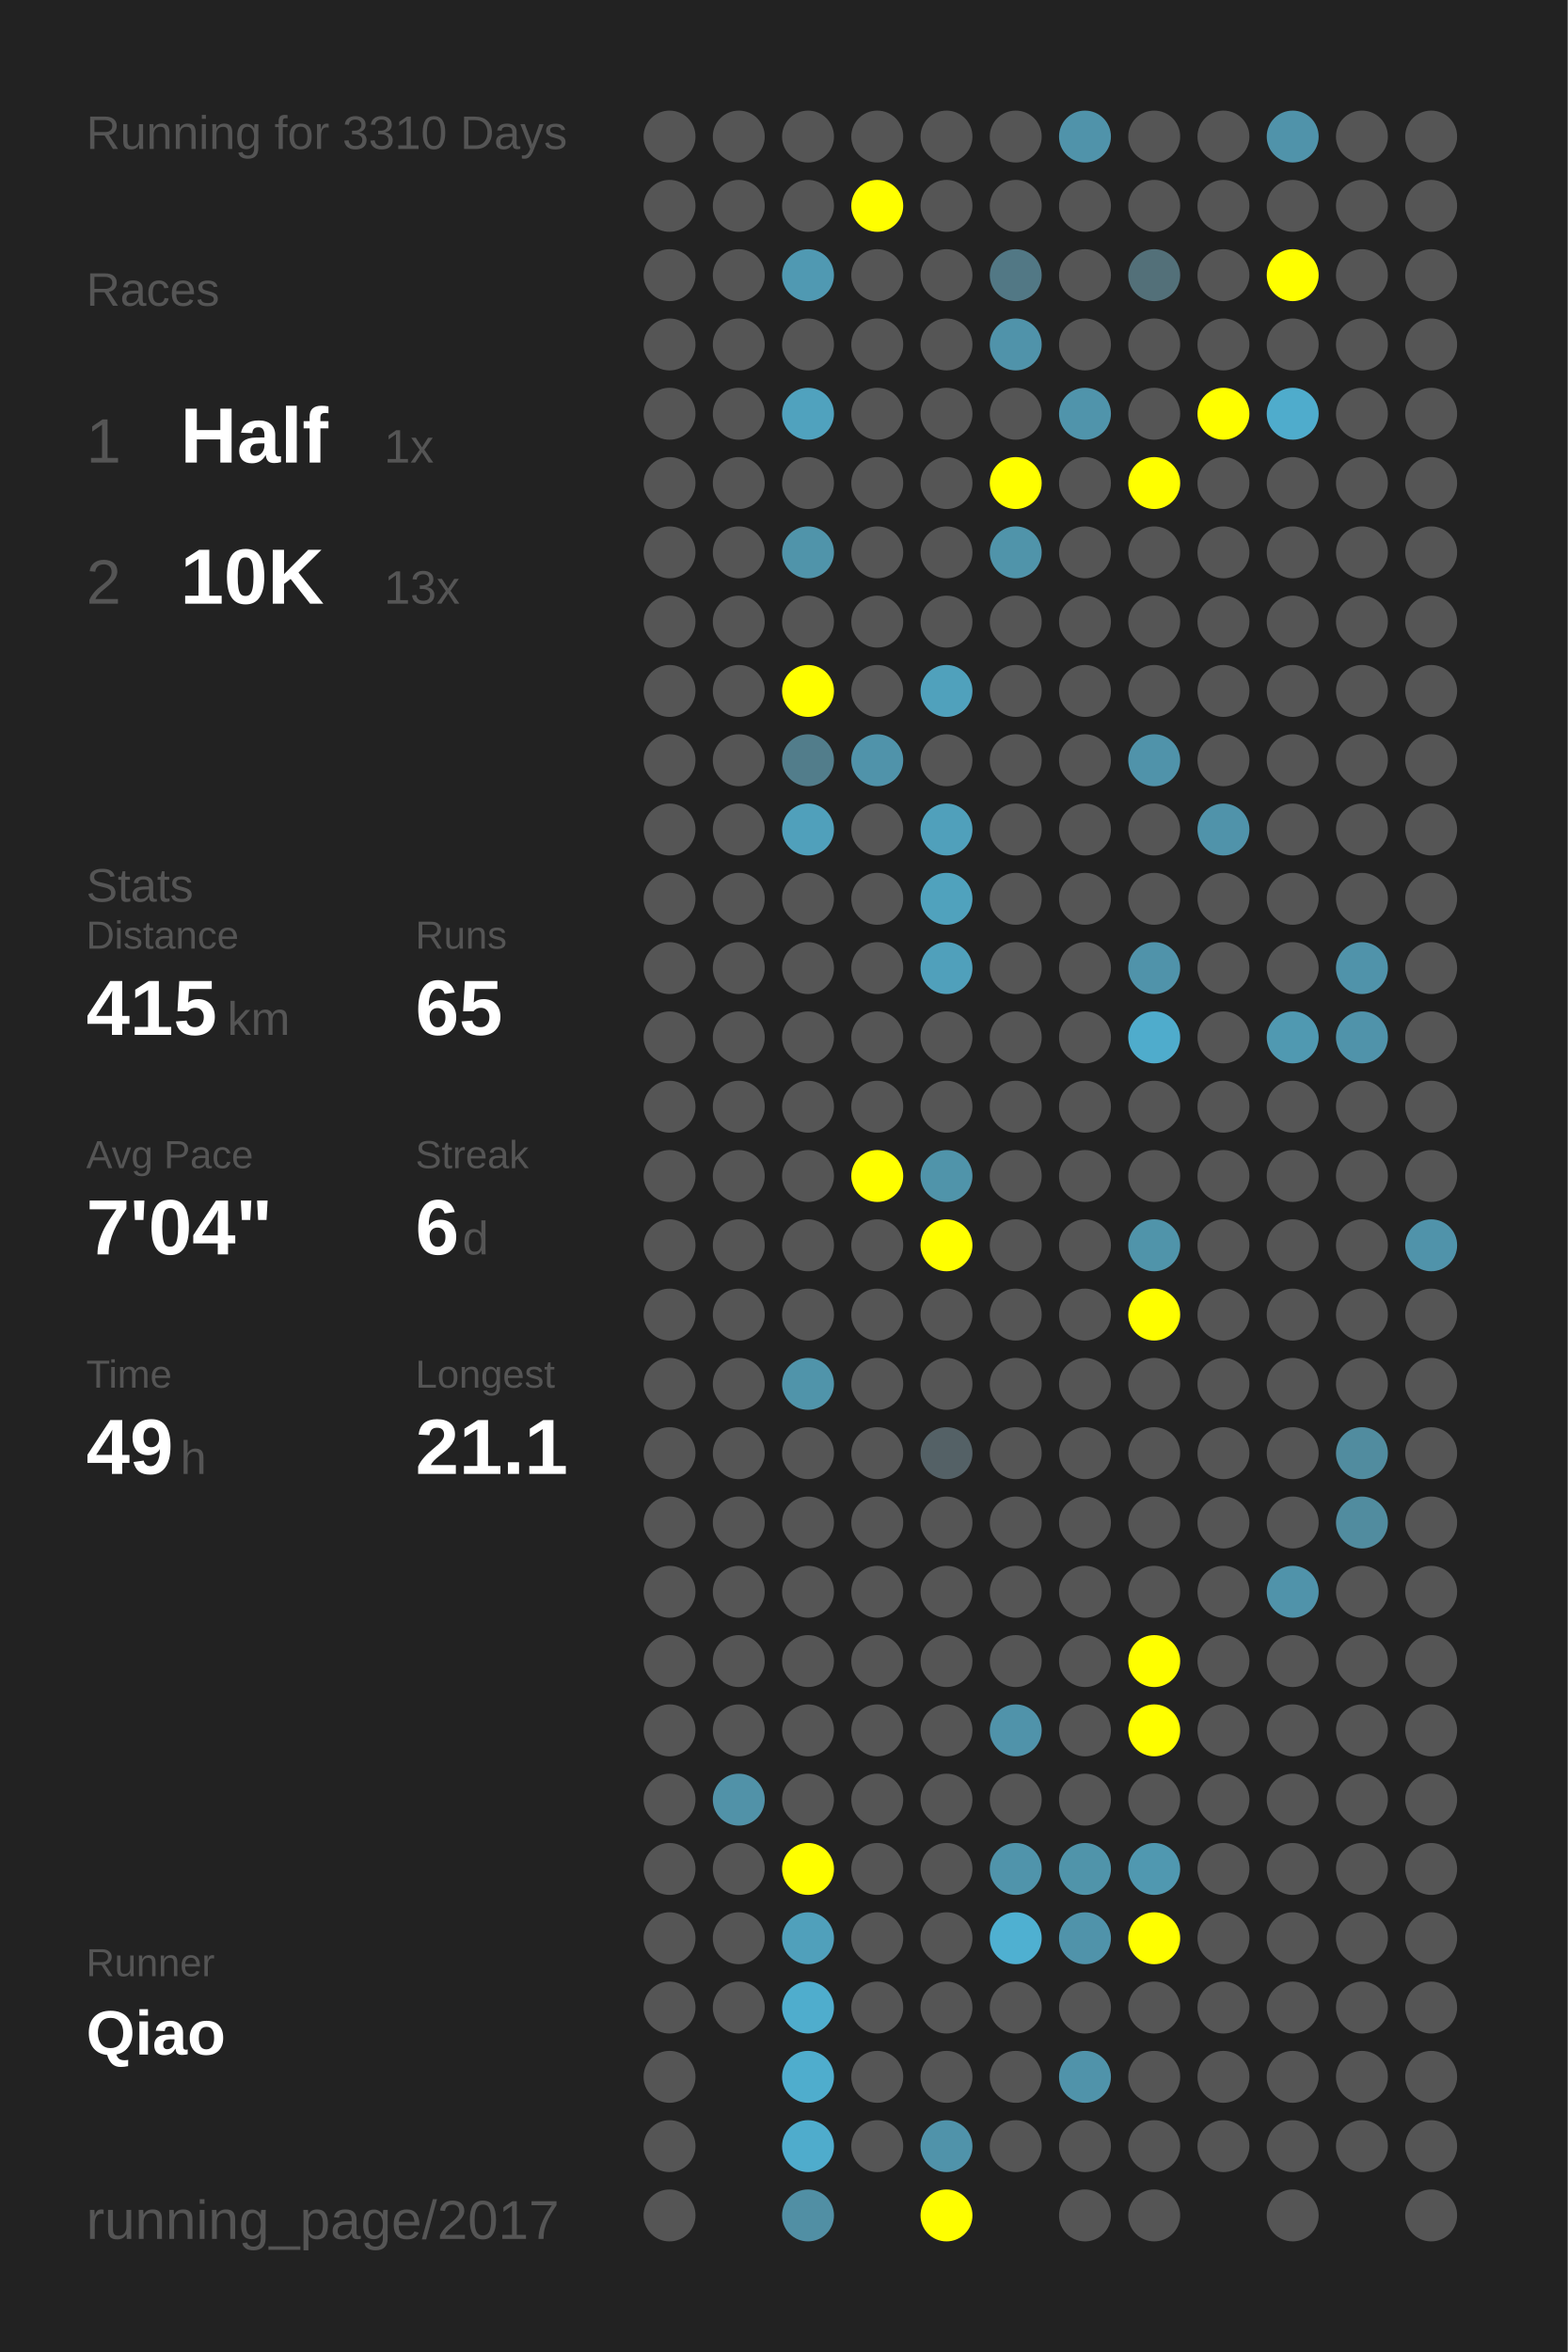
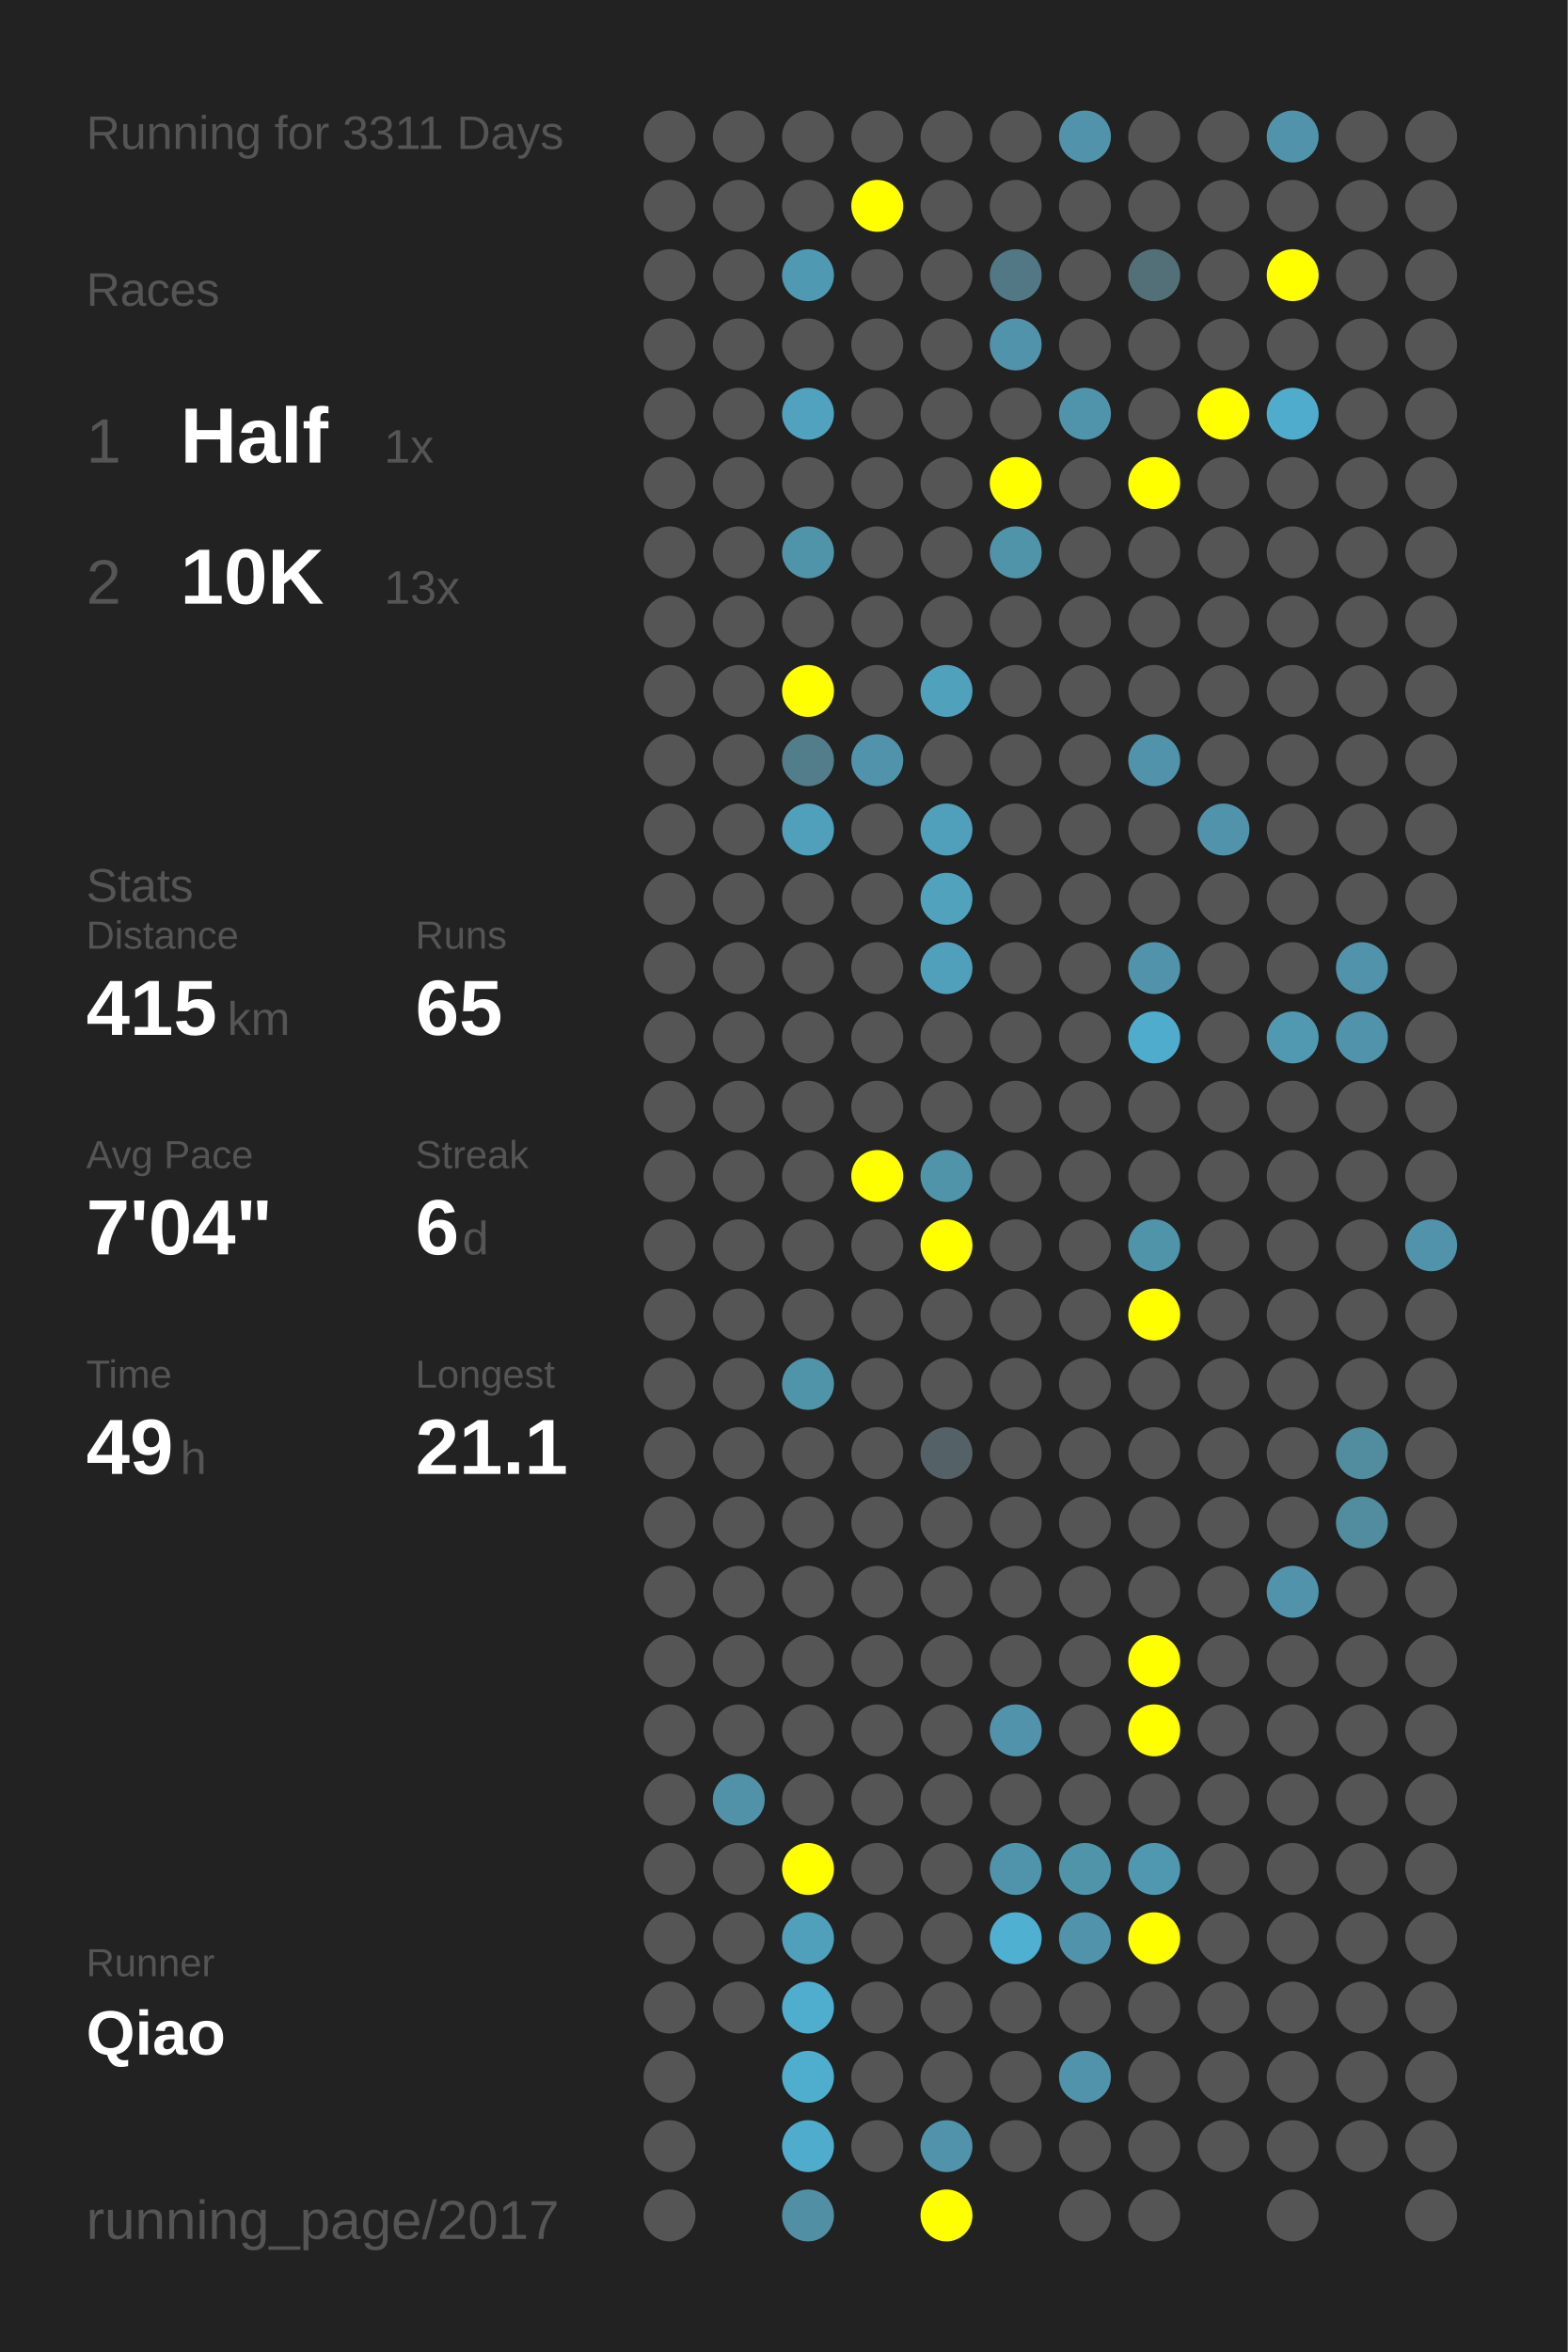
<svg xmlns="http://www.w3.org/2000/svg" baseProfile="full" height="300mm" version="1.1" viewBox="0,0,200,300" width="200mm">
  <defs />
  <rect fill="#222222" height="300" width="200" x="0" y="0" />
-   <text fill="#555555" style="font-size:6px; font-family:Arial;" x="11" y="19">Running for 3310 Days</text>
+   <text fill="#555555" style="font-size:6px; font-family:Arial;" x="11" y="19">Running for 3311 Days</text>
  <text fill="#555555" style="font-size:6px; font-family:Arial;" x="11" y="39">Races</text>
  <text fill="#555555" style="font-size:8px; font-family:Arial;" x="11" y="59">1</text>
  <text fill="#FFFFFF" style="font-size:10px; font-family:Arial; font-weight:bold;" x="23" y="59">Half</text>
  <text fill="#555555" style="font-size:6px; font-family:Arial;" x="49" y="59">1x</text>
  <text fill="#555555" style="font-size:8px; font-family:Arial;" x="11" y="77">2</text>
  <text fill="#FFFFFF" style="font-size:10px; font-family:Arial; font-weight:bold;" x="23" y="77">10K</text>
  <text fill="#555555" style="font-size:6px; font-family:Arial;" x="49" y="77">13x</text>
  <text fill="#555555" style="font-size:6px; font-family:Arial;" x="11" y="115">Stats</text>
  <text fill="#555555" style="font-size:5px; font-family:Arial;" x="11" y="121">Distance</text>
  <text fill="#FFFFFF" style="font-size:10px; font-family:Arial; font-weight:bold;" x="11" y="132">415</text>
  <text fill="#555555" style="font-size:6px; font-family:Arial;" x="29" y="132">km</text>
  <text fill="#555555" style="font-size:5px; font-family:Arial;" x="53" y="121">Runs</text>
  <text fill="#FFFFFF" style="font-size:10px; font-family:Arial; font-weight:bold;" x="53" y="132">65</text>
  <text fill="#555555" style="font-size:5px; font-family:Arial;" x="11" y="149">Avg Pace</text>
  <text fill="#FFFFFF" style="font-size:10px; font-family:Arial; font-weight:bold;" x="11" y="160">7'04"</text>
  <text fill="#555555" style="font-size:5px; font-family:Arial;" x="53" y="149">Streak</text>
  <text fill="#FFFFFF" style="font-size:10px; font-family:Arial; font-weight:bold;" x="53" y="160">6</text>
  <text fill="#555555" style="font-size:6px; font-family:Arial;" x="59" y="160">d</text>
  <text fill="#555555" style="font-size:5px; font-family:Arial;" x="11" y="177">Time</text>
  <text fill="#FFFFFF" style="font-size:10px; font-family:Arial; font-weight:bold;" x="11" y="188">49</text>
  <text fill="#555555" style="font-size:6px; font-family:Arial;" x="23" y="188">h</text>
  <text fill="#555555" style="font-size:5px; font-family:Arial;" x="53" y="177">Longest</text>
  <text fill="#FFFFFF" style="font-size:10px; font-family:Arial; font-weight:bold;" x="53" y="188">21.1</text>
  <text fill="#555555" style="font-size:5px; font-family:Arial;" x="11" y="252.065">Runner</text>
  <text fill="#FFFFFF" style="font-size:8px; font-family:Arial; font-weight:bold;" x="11" y="262.065">Qiao</text>
  <text fill="#555555" style="font-size:7px; font-family:Arial;" x="11" y="285.581">running_page/2017</text>
  <circle cx="85.417" cy="17.419" fill="#555555" r="3.312" />
  <circle cx="85.417" cy="26.258" fill="#555555" r="3.312" />
  <circle cx="85.417" cy="35.097" fill="#555555" r="3.312" />
  <circle cx="85.417" cy="43.935" fill="#555555" r="3.312" />
  <circle cx="85.417" cy="52.774" fill="#555555" r="3.312" />
  <circle cx="85.417" cy="61.613" fill="#555555" r="3.312" />
  <circle cx="85.417" cy="70.452" fill="#555555" r="3.312" />
  <circle cx="85.417" cy="79.29" fill="#555555" r="3.312" />
  <circle cx="85.417" cy="88.129" fill="#555555" r="3.312" />
  <circle cx="85.417" cy="96.968" fill="#555555" r="3.312" />
  <circle cx="85.417" cy="105.806" fill="#555555" r="3.312" />
  <circle cx="85.417" cy="114.645" fill="#555555" r="3.312" />
  <circle cx="85.417" cy="123.484" fill="#555555" r="3.312" />
  <circle cx="85.417" cy="132.323" fill="#555555" r="3.312" />
  <circle cx="85.417" cy="141.161" fill="#555555" r="3.312" />
  <circle cx="85.417" cy="150" fill="#555555" r="3.312" />
  <circle cx="85.417" cy="158.839" fill="#555555" r="3.312" />
  <circle cx="85.417" cy="167.677" fill="#555555" r="3.312" />
  <circle cx="85.417" cy="176.516" fill="#555555" r="3.312" />
  <circle cx="85.417" cy="185.355" fill="#555555" r="3.312" />
  <circle cx="85.417" cy="194.194" fill="#555555" r="3.312" />
  <circle cx="85.417" cy="203.032" fill="#555555" r="3.312" />
  <circle cx="85.417" cy="211.871" fill="#555555" r="3.312" />
  <circle cx="85.417" cy="220.71" fill="#555555" r="3.312" />
  <circle cx="85.417" cy="229.548" fill="#555555" r="3.312" />
  <circle cx="85.417" cy="238.387" fill="#555555" r="3.312" />
  <circle cx="85.417" cy="247.226" fill="#555555" r="3.312" />
  <circle cx="85.417" cy="256.065" fill="#555555" r="3.312" />
  <circle cx="85.417" cy="264.903" fill="#555555" r="3.312" />
  <circle cx="85.417" cy="273.742" fill="#555555" r="3.312" />
  <circle cx="85.417" cy="282.581" fill="#555555" r="3.312" />
  <circle cx="94.25" cy="17.419" fill="#555555" r="3.312" />
  <circle cx="94.25" cy="26.258" fill="#555555" r="3.312" />
  <circle cx="94.25" cy="35.097" fill="#555555" r="3.312" />
  <circle cx="94.25" cy="43.935" fill="#555555" r="3.312" />
  <circle cx="94.25" cy="52.774" fill="#555555" r="3.312" />
  <circle cx="94.25" cy="61.613" fill="#555555" r="3.312" />
  <circle cx="94.25" cy="70.452" fill="#555555" r="3.312" />
  <circle cx="94.25" cy="79.29" fill="#555555" r="3.312" />
  <circle cx="94.25" cy="88.129" fill="#555555" r="3.312" />
  <circle cx="94.25" cy="96.968" fill="#555555" r="3.312" />
  <circle cx="94.25" cy="105.806" fill="#555555" r="3.312" />
  <circle cx="94.25" cy="114.645" fill="#555555" r="3.312" />
  <circle cx="94.25" cy="123.484" fill="#555555" r="3.312" />
  <circle cx="94.25" cy="132.323" fill="#555555" r="3.312" />
  <circle cx="94.25" cy="141.161" fill="#555555" r="3.312" />
  <circle cx="94.25" cy="150" fill="#555555" r="3.312" />
  <circle cx="94.25" cy="158.839" fill="#555555" r="3.312" />
  <circle cx="94.25" cy="167.677" fill="#555555" r="3.312" />
  <circle cx="94.25" cy="176.516" fill="#555555" r="3.312" />
  <circle cx="94.25" cy="185.355" fill="#555555" r="3.312" />
  <circle cx="94.25" cy="194.194" fill="#555555" r="3.312" />
  <circle cx="94.25" cy="203.032" fill="#555555" r="3.312" />
  <circle cx="94.25" cy="211.871" fill="#555555" r="3.312" />
  <circle cx="94.25" cy="220.71" fill="#555555" r="3.312" />
  <circle cx="94.25" cy="229.548" fill="#5192a8" r="3.312" />
  <circle cx="94.25" cy="238.387" fill="#555555" r="3.312" />
  <circle cx="94.25" cy="247.226" fill="#555555" r="3.312" />
  <circle cx="94.25" cy="256.065" fill="#555555" r="3.312" />
  <circle cx="103.083" cy="17.419" fill="#555555" r="3.312" />
  <circle cx="103.083" cy="26.258" fill="#555555" r="3.312" />
  <circle cx="103.083" cy="35.097" fill="#5099b2" r="3.312" />
  <circle cx="103.083" cy="43.935" fill="#555555" r="3.312" />
  <circle cx="103.083" cy="52.774" fill="#50a2be" r="3.312" />
  <circle cx="103.083" cy="61.613" fill="#555555" r="3.312" />
  <circle cx="103.083" cy="70.452" fill="#5094aa" r="3.312" />
  <circle cx="103.083" cy="79.29" fill="#555555" r="3.312" />
  <circle cx="103.083" cy="88.129" fill="#FFFF00" r="3.312" />
  <circle cx="103.083" cy="96.968" fill="#527d8b" r="3.312" />
  <circle cx="103.083" cy="105.806" fill="#50a0bb" r="3.312" />
  <circle cx="103.083" cy="114.645" fill="#555555" r="3.312" />
  <circle cx="103.083" cy="123.484" fill="#555555" r="3.312" />
  <circle cx="103.083" cy="132.323" fill="#555555" r="3.312" />
  <circle cx="103.083" cy="141.161" fill="#555555" r="3.312" />
  <circle cx="103.083" cy="150" fill="#555555" r="3.312" />
  <circle cx="103.083" cy="158.839" fill="#555555" r="3.312" />
  <circle cx="103.083" cy="167.677" fill="#555555" r="3.312" />
  <circle cx="103.083" cy="176.516" fill="#5094aa" r="3.312" />
  <circle cx="103.083" cy="185.355" fill="#555555" r="3.312" />
  <circle cx="103.083" cy="194.194" fill="#555555" r="3.312" />
  <circle cx="103.083" cy="203.032" fill="#555555" r="3.312" />
  <circle cx="103.083" cy="211.871" fill="#555555" r="3.312" />
  <circle cx="103.083" cy="220.71" fill="#555555" r="3.312" />
  <circle cx="103.083" cy="229.548" fill="#555555" r="3.312" />
  <circle cx="103.083" cy="238.387" fill="#FFFF00" r="3.312" />
  <circle cx="103.083" cy="247.226" fill="#50a0bb" r="3.312" />
  <circle cx="103.083" cy="256.065" fill="#4fadcd" r="3.312" />
  <circle cx="103.083" cy="264.903" fill="#4fadcd" r="3.312" />
  <circle cx="103.083" cy="273.742" fill="#4faccc" r="3.312" />
  <circle cx="103.083" cy="282.581" fill="#518fa4" r="3.312" />
  <circle cx="111.917" cy="17.419" fill="#555555" r="3.312" />
  <circle cx="111.917" cy="26.258" fill="#FFFF00" r="3.312" />
  <circle cx="111.917" cy="35.097" fill="#555555" r="3.312" />
  <circle cx="111.917" cy="43.935" fill="#555555" r="3.312" />
  <circle cx="111.917" cy="52.774" fill="#555555" r="3.312" />
  <circle cx="111.917" cy="61.613" fill="#555555" r="3.312" />
  <circle cx="111.917" cy="70.452" fill="#555555" r="3.312" />
  <circle cx="111.917" cy="79.29" fill="#555555" r="3.312" />
  <circle cx="111.917" cy="88.129" fill="#555555" r="3.312" />
  <circle cx="111.917" cy="96.968" fill="#5093aa" r="3.312" />
  <circle cx="111.917" cy="105.806" fill="#555555" r="3.312" />
  <circle cx="111.917" cy="114.645" fill="#555555" r="3.312" />
  <circle cx="111.917" cy="123.484" fill="#555555" r="3.312" />
  <circle cx="111.917" cy="132.323" fill="#555555" r="3.312" />
  <circle cx="111.917" cy="141.161" fill="#555555" r="3.312" />
  <circle cx="111.917" cy="150" fill="#FFFF00" r="3.312" />
  <circle cx="111.917" cy="158.839" fill="#555555" r="3.312" />
  <circle cx="111.917" cy="167.677" fill="#555555" r="3.312" />
  <circle cx="111.917" cy="176.516" fill="#555555" r="3.312" />
  <circle cx="111.917" cy="185.355" fill="#555555" r="3.312" />
  <circle cx="111.917" cy="194.194" fill="#555555" r="3.312" />
  <circle cx="111.917" cy="203.032" fill="#555555" r="3.312" />
  <circle cx="111.917" cy="211.871" fill="#555555" r="3.312" />
  <circle cx="111.917" cy="220.71" fill="#555555" r="3.312" />
  <circle cx="111.917" cy="229.548" fill="#555555" r="3.312" />
  <circle cx="111.917" cy="238.387" fill="#555555" r="3.312" />
  <circle cx="111.917" cy="247.226" fill="#555555" r="3.312" />
  <circle cx="111.917" cy="256.065" fill="#555555" r="3.312" />
  <circle cx="111.917" cy="264.903" fill="#555555" r="3.312" />
  <circle cx="111.917" cy="273.742" fill="#555555" r="3.312" />
  <circle cx="120.75" cy="17.419" fill="#555555" r="3.312" />
  <circle cx="120.75" cy="26.258" fill="#555555" r="3.312" />
  <circle cx="120.75" cy="35.097" fill="#555555" r="3.312" />
  <circle cx="120.75" cy="43.935" fill="#555555" r="3.312" />
  <circle cx="120.75" cy="52.774" fill="#555555" r="3.312" />
  <circle cx="120.75" cy="61.613" fill="#555555" r="3.312" />
  <circle cx="120.75" cy="70.452" fill="#555555" r="3.312" />
  <circle cx="120.75" cy="79.29" fill="#555555" r="3.312" />
  <circle cx="120.75" cy="88.129" fill="#50a1bc" r="3.312" />
  <circle cx="120.75" cy="96.968" fill="#555555" r="3.312" />
  <circle cx="120.75" cy="105.806" fill="#50a0bb" r="3.312" />
  <circle cx="120.75" cy="114.645" fill="#50a2bd" r="3.312" />
  <circle cx="120.75" cy="123.484" fill="#50a0bb" r="3.312" />
  <circle cx="120.75" cy="132.323" fill="#555555" r="3.312" />
  <circle cx="120.75" cy="141.161" fill="#555555" r="3.312" />
  <circle cx="120.75" cy="150" fill="#5094aa" r="3.312" />
  <circle cx="120.75" cy="158.839" fill="#FFFF00" r="3.312" />
  <circle cx="120.75" cy="167.677" fill="#555555" r="3.312" />
  <circle cx="120.75" cy="176.516" fill="#555555" r="3.312" />
  <circle cx="120.75" cy="185.355" fill="#546166" r="3.312" />
  <circle cx="120.75" cy="194.194" fill="#555555" r="3.312" />
  <circle cx="120.75" cy="203.032" fill="#555555" r="3.312" />
  <circle cx="120.75" cy="211.871" fill="#555555" r="3.312" />
  <circle cx="120.75" cy="220.71" fill="#555555" r="3.312" />
  <circle cx="120.75" cy="229.548" fill="#555555" r="3.312" />
  <circle cx="120.75" cy="238.387" fill="#555555" r="3.312" />
  <circle cx="120.75" cy="247.226" fill="#555555" r="3.312" />
  <circle cx="120.75" cy="256.065" fill="#555555" r="3.312" />
  <circle cx="120.75" cy="264.903" fill="#555555" r="3.312" />
  <circle cx="120.75" cy="273.742" fill="#5093aa" r="3.312" />
  <circle cx="120.75" cy="282.581" fill="#FFFF00" r="3.312" />
  <circle cx="129.583" cy="17.419" fill="#555555" r="3.312" />
  <circle cx="129.583" cy="26.258" fill="#555555" r="3.312" />
  <circle cx="129.583" cy="35.097" fill="#527885" r="3.312" />
  <circle cx="129.583" cy="43.935" fill="#5093aa" r="3.312" />
  <circle cx="129.583" cy="52.774" fill="#555555" r="3.312" />
  <circle cx="129.583" cy="61.613" fill="#FFFF00" r="3.312" />
  <circle cx="129.583" cy="70.452" fill="#5094aa" r="3.312" />
  <circle cx="129.583" cy="79.29" fill="#555555" r="3.312" />
  <circle cx="129.583" cy="88.129" fill="#555555" r="3.312" />
  <circle cx="129.583" cy="96.968" fill="#555555" r="3.312" />
  <circle cx="129.583" cy="105.806" fill="#555555" r="3.312" />
  <circle cx="129.583" cy="114.645" fill="#555555" r="3.312" />
  <circle cx="129.583" cy="123.484" fill="#555555" r="3.312" />
  <circle cx="129.583" cy="132.323" fill="#555555" r="3.312" />
  <circle cx="129.583" cy="141.161" fill="#555555" r="3.312" />
  <circle cx="129.583" cy="150" fill="#555555" r="3.312" />
  <circle cx="129.583" cy="158.839" fill="#555555" r="3.312" />
  <circle cx="129.583" cy="167.677" fill="#555555" r="3.312" />
  <circle cx="129.583" cy="176.516" fill="#555555" r="3.312" />
  <circle cx="129.583" cy="185.355" fill="#555555" r="3.312" />
  <circle cx="129.583" cy="194.194" fill="#555555" r="3.312" />
  <circle cx="129.583" cy="203.032" fill="#555555" r="3.312" />
  <circle cx="129.583" cy="211.871" fill="#555555" r="3.312" />
  <circle cx="129.583" cy="220.71" fill="#5093aa" r="3.312" />
  <circle cx="129.583" cy="229.548" fill="#555555" r="3.312" />
  <circle cx="129.583" cy="238.387" fill="#5094ab" r="3.312" />
  <circle cx="129.583" cy="247.226" fill="#4fb0d1" r="3.312" />
  <circle cx="129.583" cy="256.065" fill="#555555" r="3.312" />
  <circle cx="129.583" cy="264.903" fill="#555555" r="3.312" />
  <circle cx="129.583" cy="273.742" fill="#555555" r="3.312" />
  <circle cx="138.417" cy="17.419" fill="#5093aa" r="3.312" />
  <circle cx="138.417" cy="26.258" fill="#555555" r="3.312" />
  <circle cx="138.417" cy="35.097" fill="#555555" r="3.312" />
  <circle cx="138.417" cy="43.935" fill="#555555" r="3.312" />
  <circle cx="138.417" cy="52.774" fill="#5094ab" r="3.312" />
  <circle cx="138.417" cy="61.613" fill="#555555" r="3.312" />
  <circle cx="138.417" cy="70.452" fill="#555555" r="3.312" />
  <circle cx="138.417" cy="79.29" fill="#555555" r="3.312" />
  <circle cx="138.417" cy="88.129" fill="#555555" r="3.312" />
  <circle cx="138.417" cy="96.968" fill="#555555" r="3.312" />
  <circle cx="138.417" cy="105.806" fill="#555555" r="3.312" />
  <circle cx="138.417" cy="114.645" fill="#555555" r="3.312" />
  <circle cx="138.417" cy="123.484" fill="#555555" r="3.312" />
  <circle cx="138.417" cy="132.323" fill="#555555" r="3.312" />
  <circle cx="138.417" cy="141.161" fill="#555555" r="3.312" />
  <circle cx="138.417" cy="150" fill="#555555" r="3.312" />
  <circle cx="138.417" cy="158.839" fill="#555555" r="3.312" />
  <circle cx="138.417" cy="167.677" fill="#555555" r="3.312" />
  <circle cx="138.417" cy="176.516" fill="#555555" r="3.312" />
  <circle cx="138.417" cy="185.355" fill="#555555" r="3.312" />
  <circle cx="138.417" cy="194.194" fill="#555555" r="3.312" />
  <circle cx="138.417" cy="203.032" fill="#555555" r="3.312" />
  <circle cx="138.417" cy="211.871" fill="#555555" r="3.312" />
  <circle cx="138.417" cy="220.71" fill="#555555" r="3.312" />
  <circle cx="138.417" cy="229.548" fill="#555555" r="3.312" />
  <circle cx="138.417" cy="238.387" fill="#5094aa" r="3.312" />
  <circle cx="138.417" cy="247.226" fill="#5093aa" r="3.312" />
  <circle cx="138.417" cy="256.065" fill="#555555" r="3.312" />
  <circle cx="138.417" cy="264.903" fill="#5093aa" r="3.312" />
  <circle cx="138.417" cy="273.742" fill="#555555" r="3.312" />
  <circle cx="138.417" cy="282.581" fill="#555555" r="3.312" />
  <circle cx="147.25" cy="17.419" fill="#555555" r="3.312" />
  <circle cx="147.25" cy="26.258" fill="#555555" r="3.312" />
  <circle cx="147.25" cy="35.097" fill="#537079" r="3.312" />
  <circle cx="147.25" cy="43.935" fill="#555555" r="3.312" />
  <circle cx="147.25" cy="52.774" fill="#555555" r="3.312" />
  <circle cx="147.25" cy="61.613" fill="#FFFF00" r="3.312" />
  <circle cx="147.25" cy="70.452" fill="#555555" r="3.312" />
  <circle cx="147.25" cy="79.29" fill="#555555" r="3.312" />
  <circle cx="147.25" cy="88.129" fill="#555555" r="3.312" />
  <circle cx="147.25" cy="96.968" fill="#5093aa" r="3.312" />
  <circle cx="147.25" cy="105.806" fill="#555555" r="3.312" />
  <circle cx="147.25" cy="114.645" fill="#555555" r="3.312" />
  <circle cx="147.25" cy="123.484" fill="#5093aa" r="3.312" />
  <circle cx="147.25" cy="132.323" fill="#4faccc" r="3.312" />
  <circle cx="147.25" cy="141.161" fill="#555555" r="3.312" />
  <circle cx="147.25" cy="150" fill="#555555" r="3.312" />
  <circle cx="147.25" cy="158.839" fill="#5094aa" r="3.312" />
  <circle cx="147.25" cy="167.677" fill="#FFFF00" r="3.312" />
  <circle cx="147.25" cy="176.516" fill="#555555" r="3.312" />
  <circle cx="147.25" cy="185.355" fill="#555555" r="3.312" />
  <circle cx="147.25" cy="194.194" fill="#555555" r="3.312" />
  <circle cx="147.25" cy="203.032" fill="#555555" r="3.312" />
  <circle cx="147.25" cy="211.871" fill="#FFFF00" r="3.312" />
  <circle cx="147.25" cy="220.71" fill="#FFFF00" r="3.312" />
  <circle cx="147.25" cy="229.548" fill="#555555" r="3.312" />
  <circle cx="147.25" cy="238.387" fill="#5098b0" r="3.312" />
  <circle cx="147.25" cy="247.226" fill="#FFFF00" r="3.312" />
  <circle cx="147.25" cy="256.065" fill="#555555" r="3.312" />
  <circle cx="147.25" cy="264.903" fill="#555555" r="3.312" />
  <circle cx="147.25" cy="273.742" fill="#555555" r="3.312" />
  <circle cx="147.25" cy="282.581" fill="#555555" r="3.312" />
  <circle cx="156.083" cy="17.419" fill="#555555" r="3.312" />
  <circle cx="156.083" cy="26.258" fill="#555555" r="3.312" />
  <circle cx="156.083" cy="35.097" fill="#555555" r="3.312" />
  <circle cx="156.083" cy="43.935" fill="#555555" r="3.312" />
  <circle cx="156.083" cy="52.774" fill="#FFFF00" r="3.312" />
  <circle cx="156.083" cy="61.613" fill="#555555" r="3.312" />
  <circle cx="156.083" cy="70.452" fill="#555555" r="3.312" />
  <circle cx="156.083" cy="79.29" fill="#555555" r="3.312" />
  <circle cx="156.083" cy="88.129" fill="#555555" r="3.312" />
  <circle cx="156.083" cy="96.968" fill="#555555" r="3.312" />
  <circle cx="156.083" cy="105.806" fill="#5093aa" r="3.312" />
  <circle cx="156.083" cy="114.645" fill="#555555" r="3.312" />
  <circle cx="156.083" cy="123.484" fill="#555555" r="3.312" />
  <circle cx="156.083" cy="132.323" fill="#555555" r="3.312" />
  <circle cx="156.083" cy="141.161" fill="#555555" r="3.312" />
  <circle cx="156.083" cy="150" fill="#555555" r="3.312" />
  <circle cx="156.083" cy="158.839" fill="#555555" r="3.312" />
  <circle cx="156.083" cy="167.677" fill="#555555" r="3.312" />
  <circle cx="156.083" cy="176.516" fill="#555555" r="3.312" />
  <circle cx="156.083" cy="185.355" fill="#555555" r="3.312" />
  <circle cx="156.083" cy="194.194" fill="#555555" r="3.312" />
  <circle cx="156.083" cy="203.032" fill="#555555" r="3.312" />
  <circle cx="156.083" cy="211.871" fill="#555555" r="3.312" />
  <circle cx="156.083" cy="220.71" fill="#555555" r="3.312" />
  <circle cx="156.083" cy="229.548" fill="#555555" r="3.312" />
  <circle cx="156.083" cy="238.387" fill="#555555" r="3.312" />
  <circle cx="156.083" cy="247.226" fill="#555555" r="3.312" />
  <circle cx="156.083" cy="256.065" fill="#555555" r="3.312" />
  <circle cx="156.083" cy="264.903" fill="#555555" r="3.312" />
  <circle cx="156.083" cy="273.742" fill="#555555" r="3.312" />
  <circle cx="164.917" cy="17.419" fill="#5093aa" r="3.312" />
  <circle cx="164.917" cy="26.258" fill="#555555" r="3.312" />
  <circle cx="164.917" cy="35.097" fill="#FFFF00" r="3.312" />
  <circle cx="164.917" cy="43.935" fill="#555555" r="3.312" />
  <circle cx="164.917" cy="52.774" fill="#4faccc" r="3.312" />
  <circle cx="164.917" cy="61.613" fill="#555555" r="3.312" />
  <circle cx="164.917" cy="70.452" fill="#555555" r="3.312" />
  <circle cx="164.917" cy="79.29" fill="#555555" r="3.312" />
  <circle cx="164.917" cy="88.129" fill="#555555" r="3.312" />
  <circle cx="164.917" cy="96.968" fill="#555555" r="3.312" />
  <circle cx="164.917" cy="105.806" fill="#555555" r="3.312" />
  <circle cx="164.917" cy="114.645" fill="#555555" r="3.312" />
  <circle cx="164.917" cy="123.484" fill="#555555" r="3.312" />
  <circle cx="164.917" cy="132.323" fill="#5099b1" r="3.312" />
  <circle cx="164.917" cy="141.161" fill="#555555" r="3.312" />
  <circle cx="164.917" cy="150" fill="#555555" r="3.312" />
  <circle cx="164.917" cy="158.839" fill="#555555" r="3.312" />
  <circle cx="164.917" cy="167.677" fill="#555555" r="3.312" />
  <circle cx="164.917" cy="176.516" fill="#555555" r="3.312" />
  <circle cx="164.917" cy="185.355" fill="#555555" r="3.312" />
  <circle cx="164.917" cy="194.194" fill="#555555" r="3.312" />
  <circle cx="164.917" cy="203.032" fill="#5093aa" r="3.312" />
  <circle cx="164.917" cy="211.871" fill="#555555" r="3.312" />
  <circle cx="164.917" cy="220.71" fill="#555555" r="3.312" />
  <circle cx="164.917" cy="229.548" fill="#555555" r="3.312" />
  <circle cx="164.917" cy="238.387" fill="#555555" r="3.312" />
  <circle cx="164.917" cy="247.226" fill="#555555" r="3.312" />
  <circle cx="164.917" cy="256.065" fill="#555555" r="3.312" />
  <circle cx="164.917" cy="264.903" fill="#555555" r="3.312" />
  <circle cx="164.917" cy="273.742" fill="#555555" r="3.312" />
  <circle cx="164.917" cy="282.581" fill="#555555" r="3.312" />
  <circle cx="173.75" cy="17.419" fill="#555555" r="3.312" />
  <circle cx="173.75" cy="26.258" fill="#555555" r="3.312" />
  <circle cx="173.75" cy="35.097" fill="#555555" r="3.312" />
  <circle cx="173.75" cy="43.935" fill="#555555" r="3.312" />
  <circle cx="173.75" cy="52.774" fill="#555555" r="3.312" />
  <circle cx="173.75" cy="61.613" fill="#555555" r="3.312" />
  <circle cx="173.75" cy="70.452" fill="#555555" r="3.312" />
  <circle cx="173.75" cy="79.29" fill="#555555" r="3.312" />
  <circle cx="173.75" cy="88.129" fill="#555555" r="3.312" />
  <circle cx="173.75" cy="96.968" fill="#555555" r="3.312" />
  <circle cx="173.75" cy="105.806" fill="#555555" r="3.312" />
  <circle cx="173.75" cy="114.645" fill="#555555" r="3.312" />
  <circle cx="173.75" cy="123.484" fill="#5093aa" r="3.312" />
  <circle cx="173.75" cy="132.323" fill="#5093aa" r="3.312" />
  <circle cx="173.75" cy="141.161" fill="#555555" r="3.312" />
  <circle cx="173.75" cy="150" fill="#555555" r="3.312" />
  <circle cx="173.75" cy="158.839" fill="#555555" r="3.312" />
  <circle cx="173.75" cy="167.677" fill="#555555" r="3.312" />
  <circle cx="173.75" cy="176.516" fill="#555555" r="3.312" />
  <circle cx="173.75" cy="185.355" fill="#518c9f" r="3.312" />
  <circle cx="173.75" cy="194.194" fill="#518c9f" r="3.312" />
  <circle cx="173.75" cy="203.032" fill="#555555" r="3.312" />
  <circle cx="173.75" cy="211.871" fill="#555555" r="3.312" />
  <circle cx="173.75" cy="220.71" fill="#555555" r="3.312" />
  <circle cx="173.75" cy="229.548" fill="#555555" r="3.312" />
  <circle cx="173.75" cy="238.387" fill="#555555" r="3.312" />
  <circle cx="173.75" cy="247.226" fill="#555555" r="3.312" />
  <circle cx="173.75" cy="256.065" fill="#555555" r="3.312" />
  <circle cx="173.75" cy="264.903" fill="#555555" r="3.312" />
  <circle cx="173.75" cy="273.742" fill="#555555" r="3.312" />
  <circle cx="182.583" cy="17.419" fill="#555555" r="3.312" />
  <circle cx="182.583" cy="26.258" fill="#555555" r="3.312" />
  <circle cx="182.583" cy="35.097" fill="#555555" r="3.312" />
  <circle cx="182.583" cy="43.935" fill="#555555" r="3.312" />
  <circle cx="182.583" cy="52.774" fill="#555555" r="3.312" />
  <circle cx="182.583" cy="61.613" fill="#555555" r="3.312" />
  <circle cx="182.583" cy="70.452" fill="#555555" r="3.312" />
  <circle cx="182.583" cy="79.29" fill="#555555" r="3.312" />
  <circle cx="182.583" cy="88.129" fill="#555555" r="3.312" />
  <circle cx="182.583" cy="96.968" fill="#555555" r="3.312" />
  <circle cx="182.583" cy="105.806" fill="#555555" r="3.312" />
  <circle cx="182.583" cy="114.645" fill="#555555" r="3.312" />
  <circle cx="182.583" cy="123.484" fill="#555555" r="3.312" />
  <circle cx="182.583" cy="132.323" fill="#555555" r="3.312" />
  <circle cx="182.583" cy="141.161" fill="#555555" r="3.312" />
  <circle cx="182.583" cy="150" fill="#555555" r="3.312" />
  <circle cx="182.583" cy="158.839" fill="#5093aa" r="3.312" />
  <circle cx="182.583" cy="167.677" fill="#555555" r="3.312" />
  <circle cx="182.583" cy="176.516" fill="#555555" r="3.312" />
  <circle cx="182.583" cy="185.355" fill="#555555" r="3.312" />
  <circle cx="182.583" cy="194.194" fill="#555555" r="3.312" />
  <circle cx="182.583" cy="203.032" fill="#555555" r="3.312" />
  <circle cx="182.583" cy="211.871" fill="#555555" r="3.312" />
  <circle cx="182.583" cy="220.71" fill="#555555" r="3.312" />
  <circle cx="182.583" cy="229.548" fill="#555555" r="3.312" />
  <circle cx="182.583" cy="238.387" fill="#555555" r="3.312" />
  <circle cx="182.583" cy="247.226" fill="#555555" r="3.312" />
  <circle cx="182.583" cy="256.065" fill="#555555" r="3.312" />
  <circle cx="182.583" cy="264.903" fill="#555555" r="3.312" />
  <circle cx="182.583" cy="273.742" fill="#555555" r="3.312" />
  <circle cx="182.583" cy="282.581" fill="#555555" r="3.312" />
</svg>
